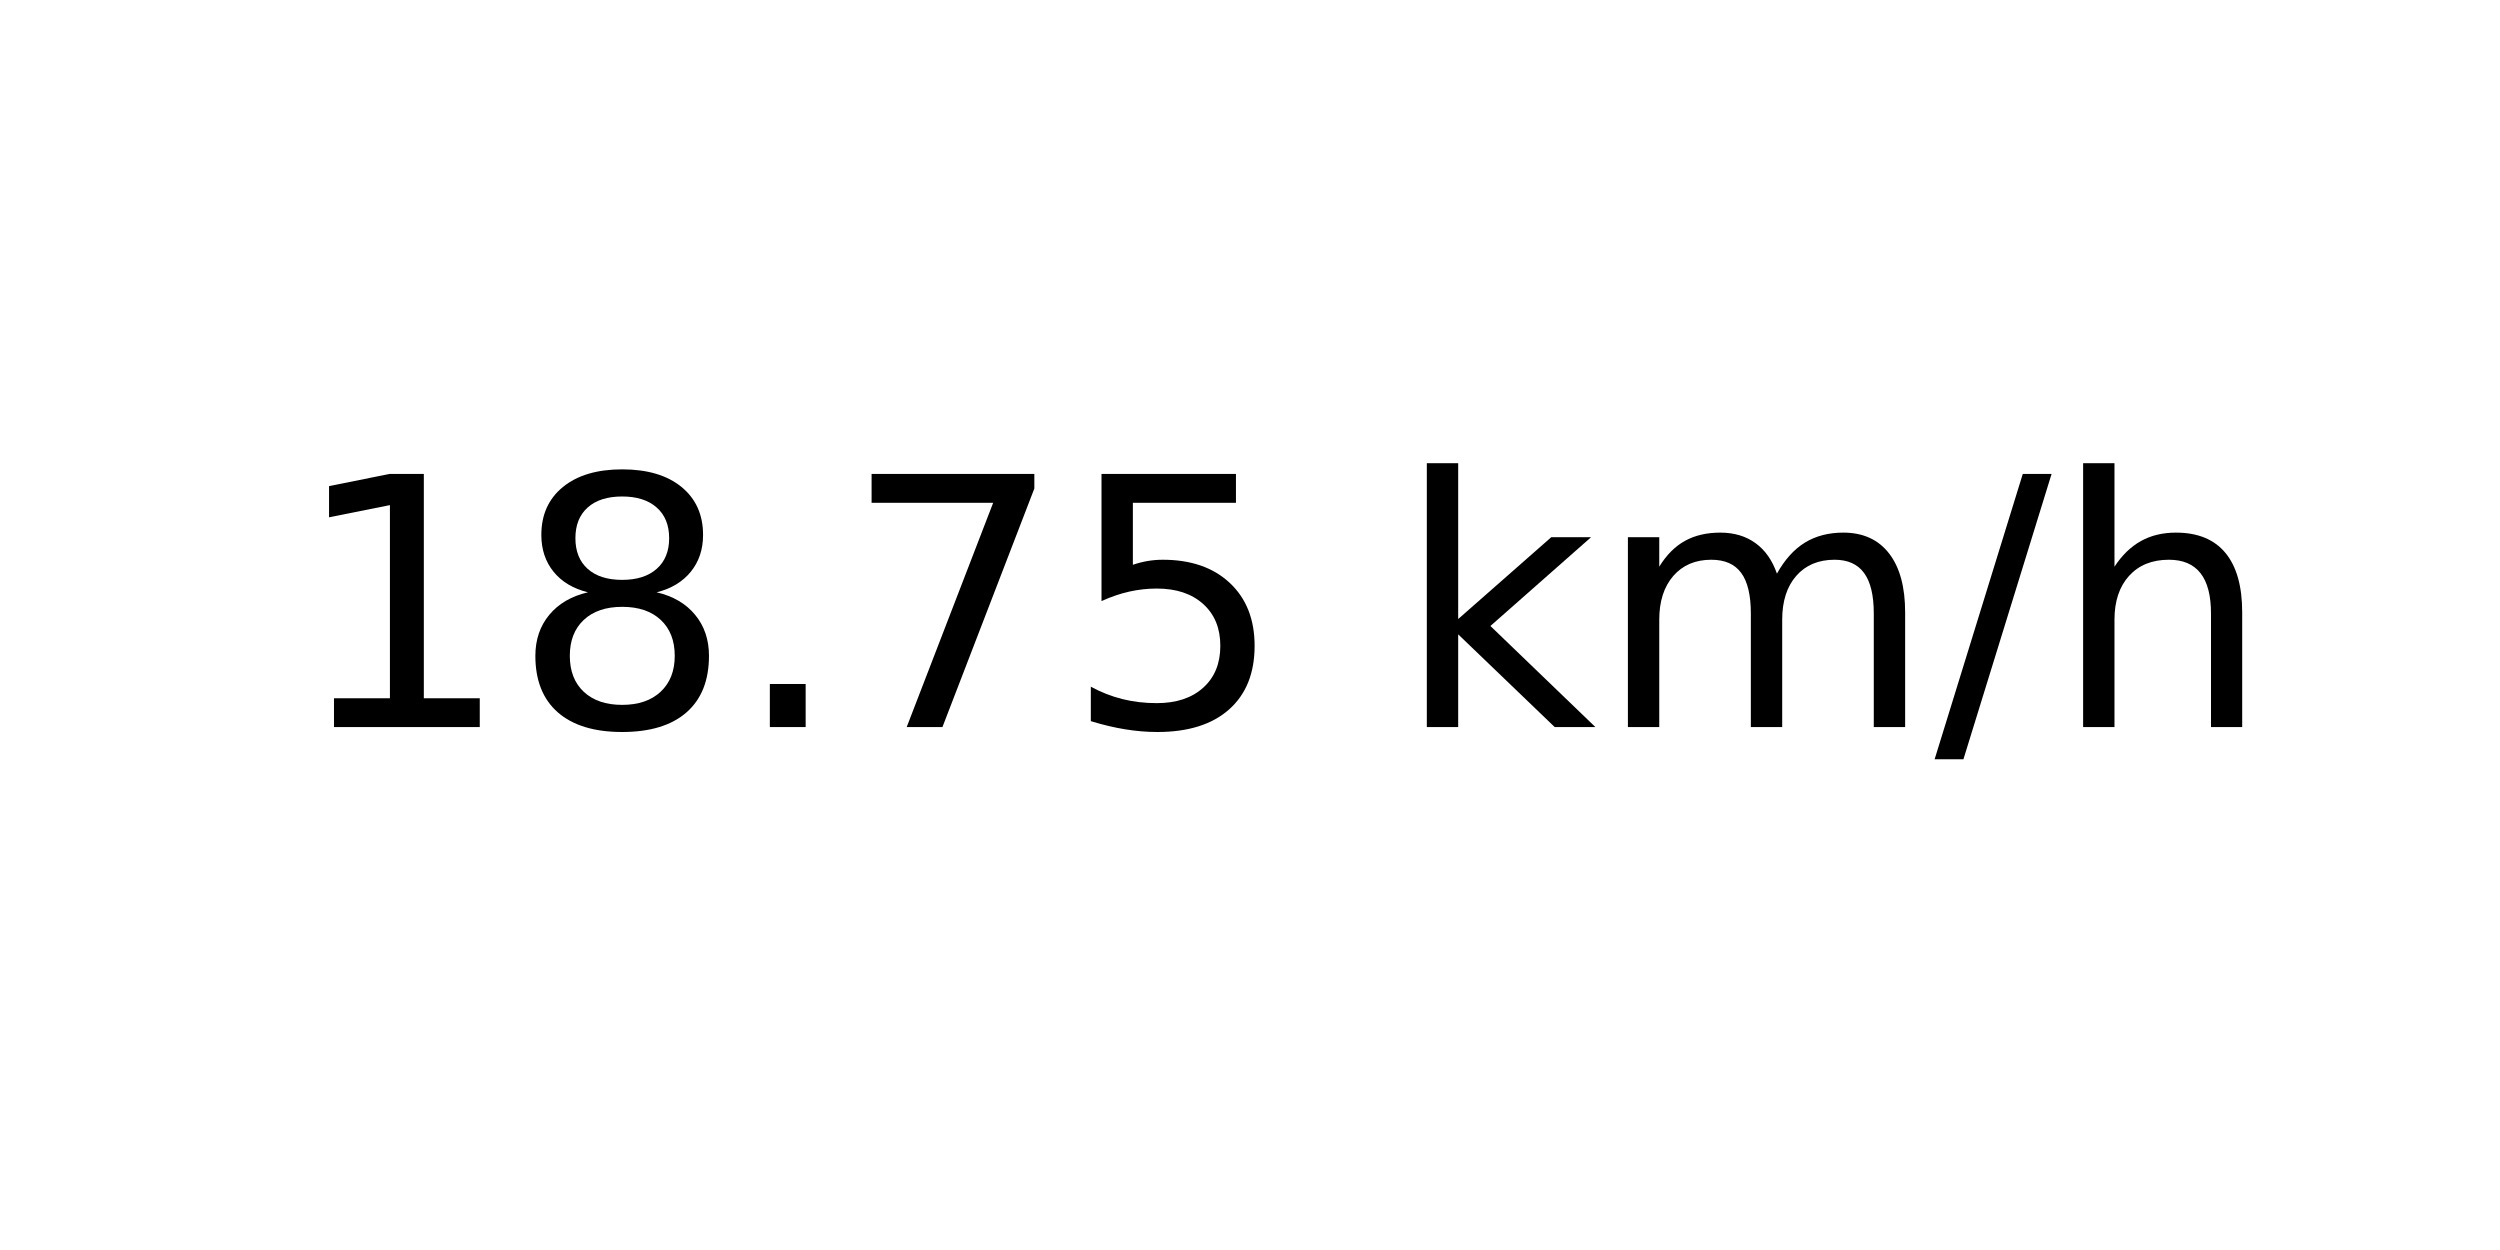
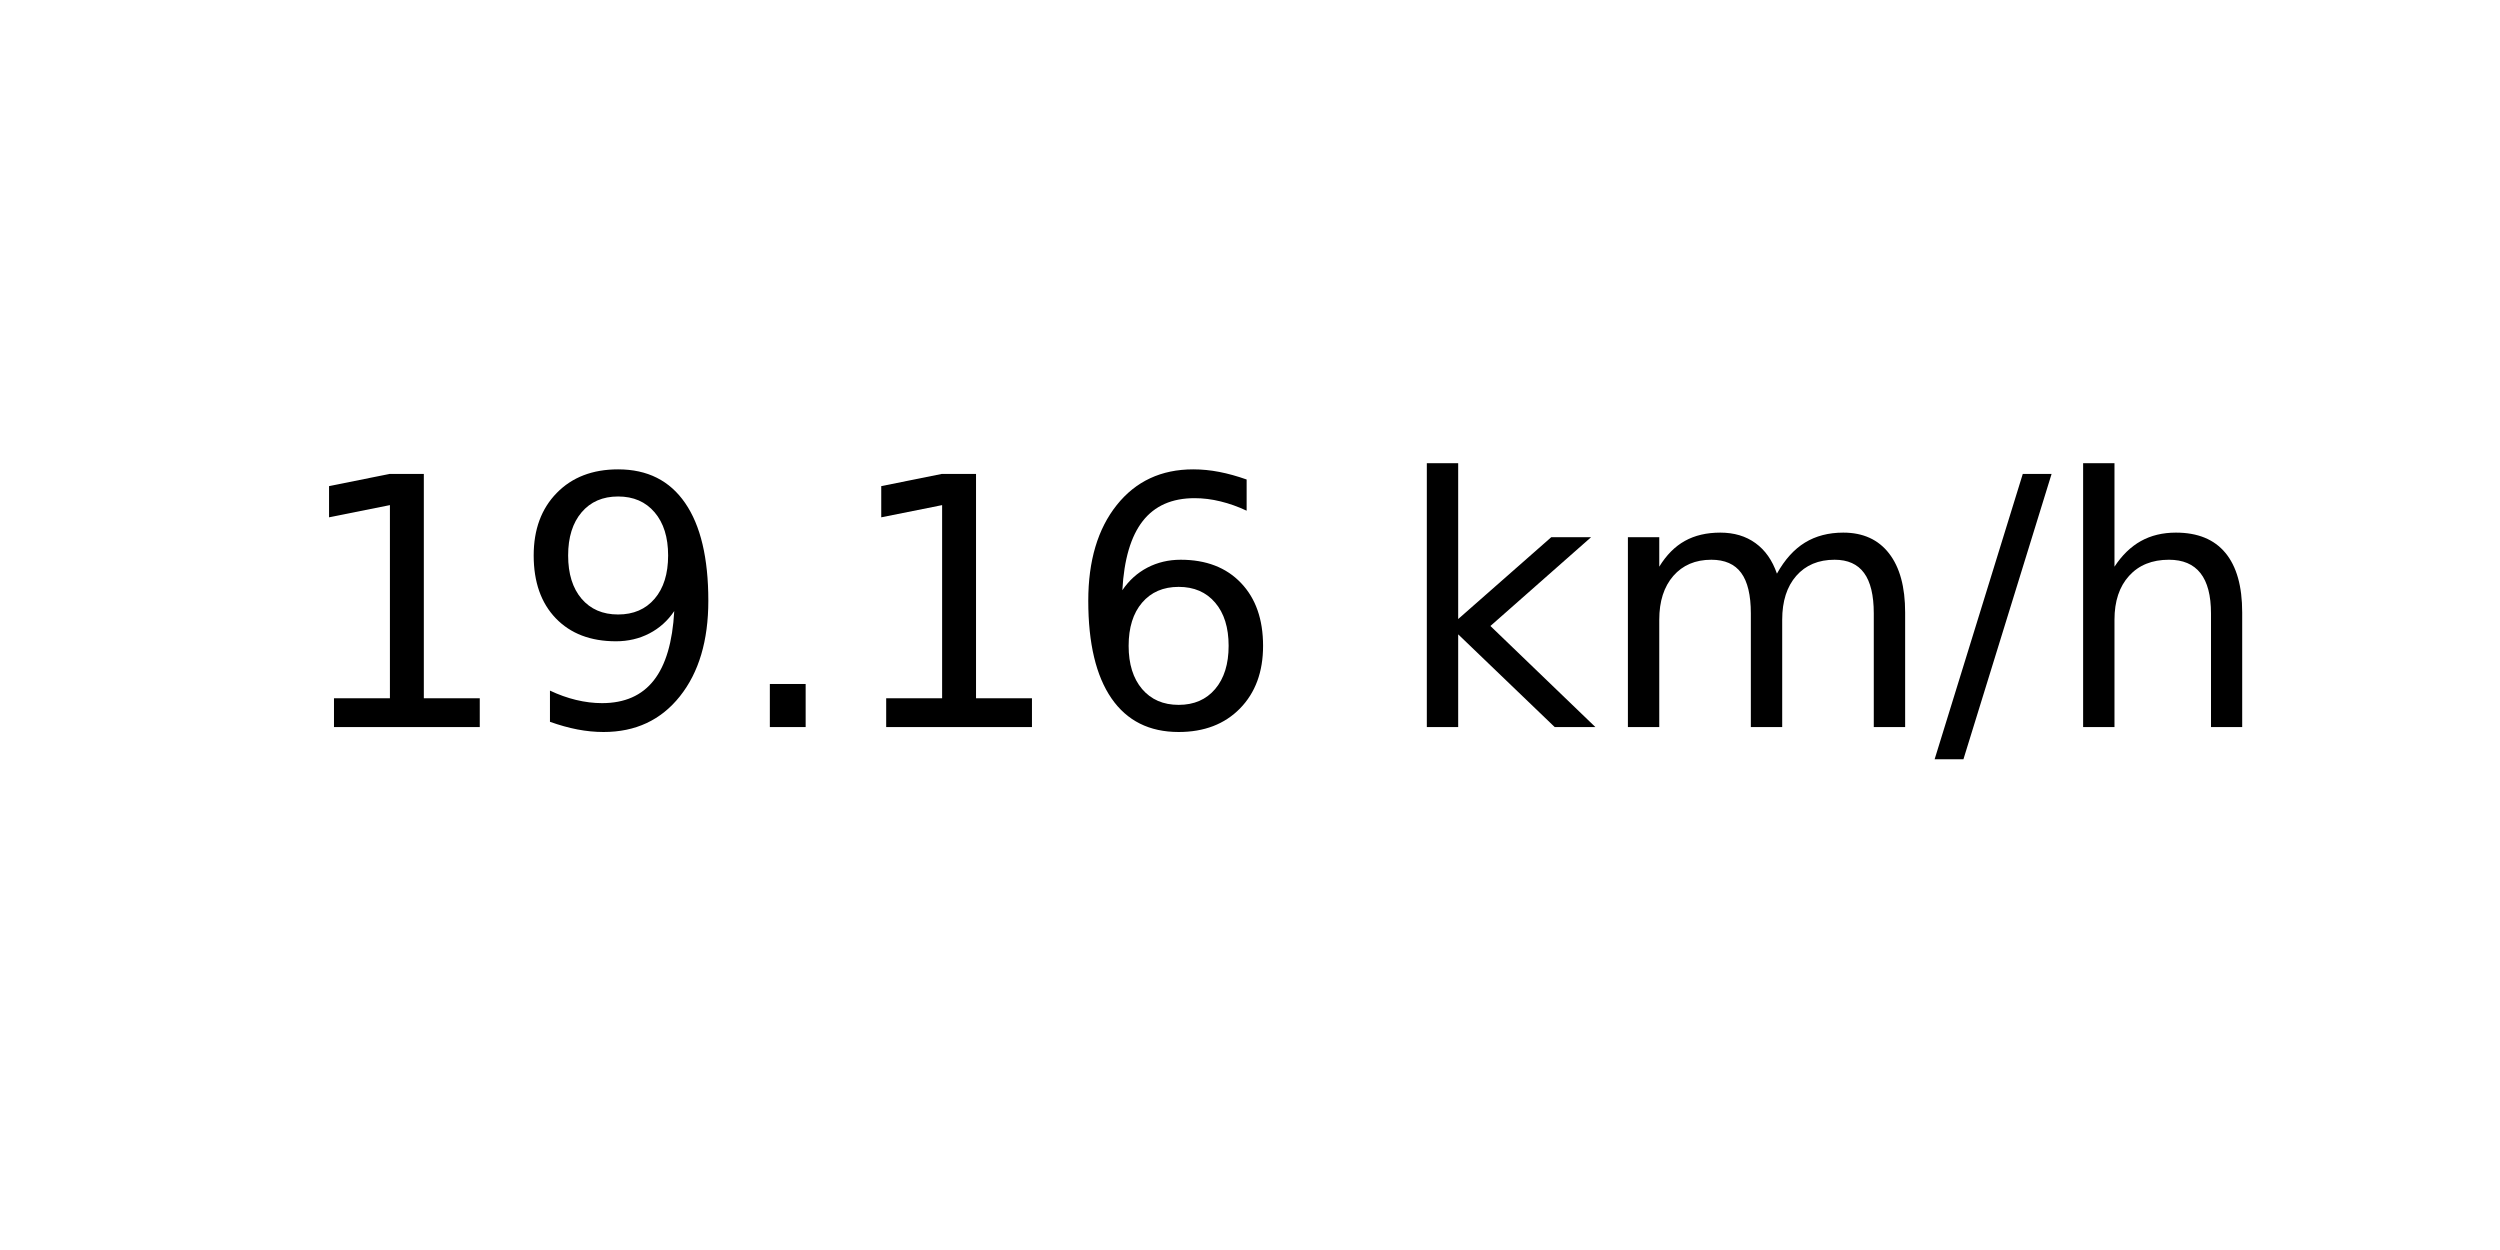
<svg xmlns="http://www.w3.org/2000/svg" xmlns:xlink="http://www.w3.org/1999/xlink" width="72pt" height="36pt" viewBox="0 0 72 36" version="1.1">
  <defs>
    <style type="text/css">*{stroke-linejoin: round; stroke-linecap: butt}</style>
  </defs>
  <g id="figure_1">
    <g id="axes_1">
      <g id="text_1">
        <g transform="translate(8.378125 20.93937) scale(0.1 -0.1)">
          <defs>
            <path id="DejaVuSans-31" d="M 794 531  L 1825 531  L 1825 4091  L 703 3866  L 703 4441  L 1819 4666  L 2450 4666  L 2450 531  L 3481 531  L 3481 0  L 794 0  L 794 531  z " transform="scale(0.015625)" />
-             <path id="DejaVuSans-38" d="M 2034 2216  Q 1584 2216 1326 1975  Q 1069 1734 1069 1313  Q 1069 891 1326 650  Q 1584 409 2034 409  Q 2484 409 2743 651  Q 3003 894 3003 1313  Q 3003 1734 2745 1975  Q 2488 2216 2034 2216  z M 1403 2484  Q 997 2584 770 2862  Q 544 3141 544 3541  Q 544 4100 942 4425  Q 1341 4750 2034 4750  Q 2731 4750 3128 4425  Q 3525 4100 3525 3541  Q 3525 3141 3298 2862  Q 3072 2584 2669 2484  Q 3125 2378 3379 2068  Q 3634 1759 3634 1313  Q 3634 634 3220 271  Q 2806 -91 2034 -91  Q 1263 -91 848 271  Q 434 634 434 1313  Q 434 1759 690 2068  Q 947 2378 1403 2484  z M 1172 3481  Q 1172 3119 1398 2916  Q 1625 2713 2034 2713  Q 2441 2713 2670 2916  Q 2900 3119 2900 3481  Q 2900 3844 2670 4047  Q 2441 4250 2034 4250  Q 1625 4250 1398 4047  Q 1172 3844 1172 3481  z " transform="scale(0.015625)" />
+             <path id="DejaVuSans-39" d="M 703 97  L 703 672  Q 941 559 1184 500  Q 1428 441 1663 441  Q 2288 441 2617 861  Q 2947 1281 2994 2138  Q 2813 1869 2534 1725  Q 2256 1581 1919 1581  Q 1219 1581 811 2004  Q 403 2428 403 3163  Q 403 3881 828 4315  Q 1253 4750 1959 4750  Q 2769 4750 3195 4129  Q 3622 3509 3622 2328  Q 3622 1225 3098 567  Q 2575 -91 1691 -91  Q 1453 -91 1209 -44  Q 966 3 703 97  z M 1959 2075  Q 2384 2075 2632 2365  Q 2881 2656 2881 3163  Q 2881 3666 2632 3958  Q 2384 4250 1959 4250  Q 1534 4250 1286 3958  Q 1038 3666 1038 3163  Q 1038 2656 1286 2365  Q 1534 2075 1959 2075  z " transform="scale(0.015625)" />
            <path id="DejaVuSans-2e" d="M 684 794  L 1344 794  L 1344 0  L 684 0  L 684 794  z " transform="scale(0.015625)" />
-             <path id="DejaVuSans-37" d="M 525 4666  L 3525 4666  L 3525 4397  L 1831 0  L 1172 0  L 2766 4134  L 525 4134  L 525 4666  z " transform="scale(0.015625)" />
-             <path id="DejaVuSans-35" d="M 691 4666  L 3169 4666  L 3169 4134  L 1269 4134  L 1269 2991  Q 1406 3038 1543 3061  Q 1681 3084 1819 3084  Q 2600 3084 3056 2656  Q 3513 2228 3513 1497  Q 3513 744 3044 326  Q 2575 -91 1722 -91  Q 1428 -91 1123 -41  Q 819 9 494 109  L 494 744  Q 775 591 1075 516  Q 1375 441 1709 441  Q 2250 441 2565 725  Q 2881 1009 2881 1497  Q 2881 1984 2565 2268  Q 2250 2553 1709 2553  Q 1456 2553 1204 2497  Q 953 2441 691 2322  L 691 4666  z " transform="scale(0.015625)" />
+             <path id="DejaVuSans-36" d="M 2113 2584  Q 1688 2584 1439 2293  Q 1191 2003 1191 1497  Q 1191 994 1439 701  Q 1688 409 2113 409  Q 2538 409 2786 701  Q 3034 994 3034 1497  Q 3034 2003 2786 2293  Q 2538 2584 2113 2584  z M 3366 4563  L 3366 3988  Q 3128 4100 2886 4159  Q 2644 4219 2406 4219  Q 1781 4219 1451 3797  Q 1122 3375 1075 2522  Q 1259 2794 1537 2939  Q 1816 3084 2150 3084  Q 2853 3084 3261 2657  Q 3669 2231 3669 1497  Q 3669 778 3244 343  Q 2819 -91 2113 -91  Q 1303 -91 875 529  Q 447 1150 447 2328  Q 447 3434 972 4092  Q 1497 4750 2381 4750  Q 2619 4750 2861 4703  Q 3103 4656 3366 4563  z " transform="scale(0.015625)" />
            <path id="DejaVuSans-20" transform="scale(0.015625)" />
            <path id="DejaVuSans-6b" d="M 581 4863  L 1159 4863  L 1159 1991  L 2875 3500  L 3609 3500  L 1753 1863  L 3688 0  L 2938 0  L 1159 1709  L 1159 0  L 581 0  L 581 4863  z " transform="scale(0.015625)" />
            <path id="DejaVuSans-6d" d="M 3328 2828  Q 3544 3216 3844 3400  Q 4144 3584 4550 3584  Q 5097 3584 5394 3201  Q 5691 2819 5691 2113  L 5691 0  L 5113 0  L 5113 2094  Q 5113 2597 4934 2840  Q 4756 3084 4391 3084  Q 3944 3084 3684 2787  Q 3425 2491 3425 1978  L 3425 0  L 2847 0  L 2847 2094  Q 2847 2600 2669 2842  Q 2491 3084 2119 3084  Q 1678 3084 1418 2786  Q 1159 2488 1159 1978  L 1159 0  L 581 0  L 581 3500  L 1159 3500  L 1159 2956  Q 1356 3278 1631 3431  Q 1906 3584 2284 3584  Q 2666 3584 2933 3390  Q 3200 3197 3328 2828  z " transform="scale(0.015625)" />
            <path id="DejaVuSans-2f" d="M 1625 4666  L 2156 4666  L 531 -594  L 0 -594  L 1625 4666  z " transform="scale(0.015625)" />
            <path id="DejaVuSans-68" d="M 3513 2113  L 3513 0  L 2938 0  L 2938 2094  Q 2938 2591 2744 2837  Q 2550 3084 2163 3084  Q 1697 3084 1428 2787  Q 1159 2491 1159 1978  L 1159 0  L 581 0  L 581 4863  L 1159 4863  L 1159 2956  Q 1366 3272 1645 3428  Q 1925 3584 2291 3584  Q 2894 3584 3203 3211  Q 3513 2838 3513 2113  z " transform="scale(0.015625)" />
          </defs>
          <use xlink:href="#DejaVuSans-31" />
-           <use xlink:href="#DejaVuSans-38" x="63.623" />
+           <use xlink:href="#DejaVuSans-39" x="63.623" />
          <use xlink:href="#DejaVuSans-2e" x="127.246" />
-           <use xlink:href="#DejaVuSans-37" x="159.033" />
-           <use xlink:href="#DejaVuSans-35" x="222.656" />
+           <use xlink:href="#DejaVuSans-31" x="159.033" />
+           <use xlink:href="#DejaVuSans-36" x="222.656" />
          <use xlink:href="#DejaVuSans-20" x="286.279" />
          <use xlink:href="#DejaVuSans-6b" x="318.066" />
          <use xlink:href="#DejaVuSans-6d" x="375.977" />
          <use xlink:href="#DejaVuSans-2f" x="473.389" />
          <use xlink:href="#DejaVuSans-68" x="507.08" />
        </g>
      </g>
    </g>
  </g>
</svg>
